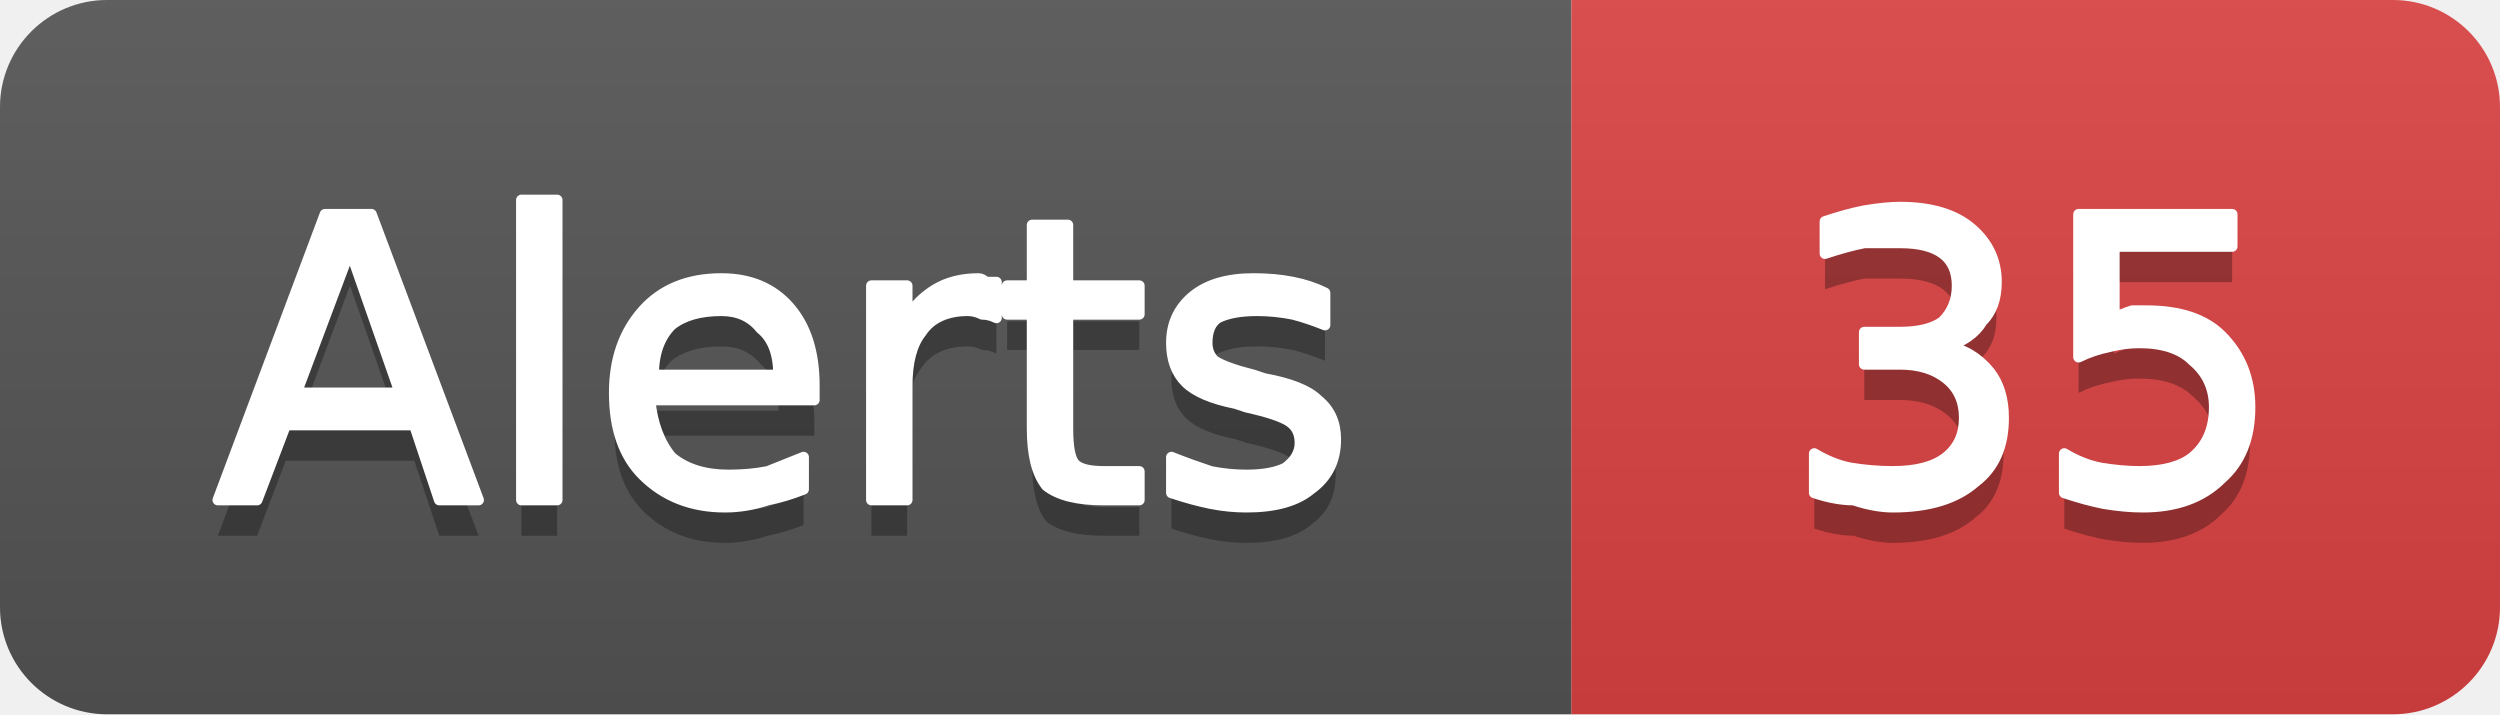
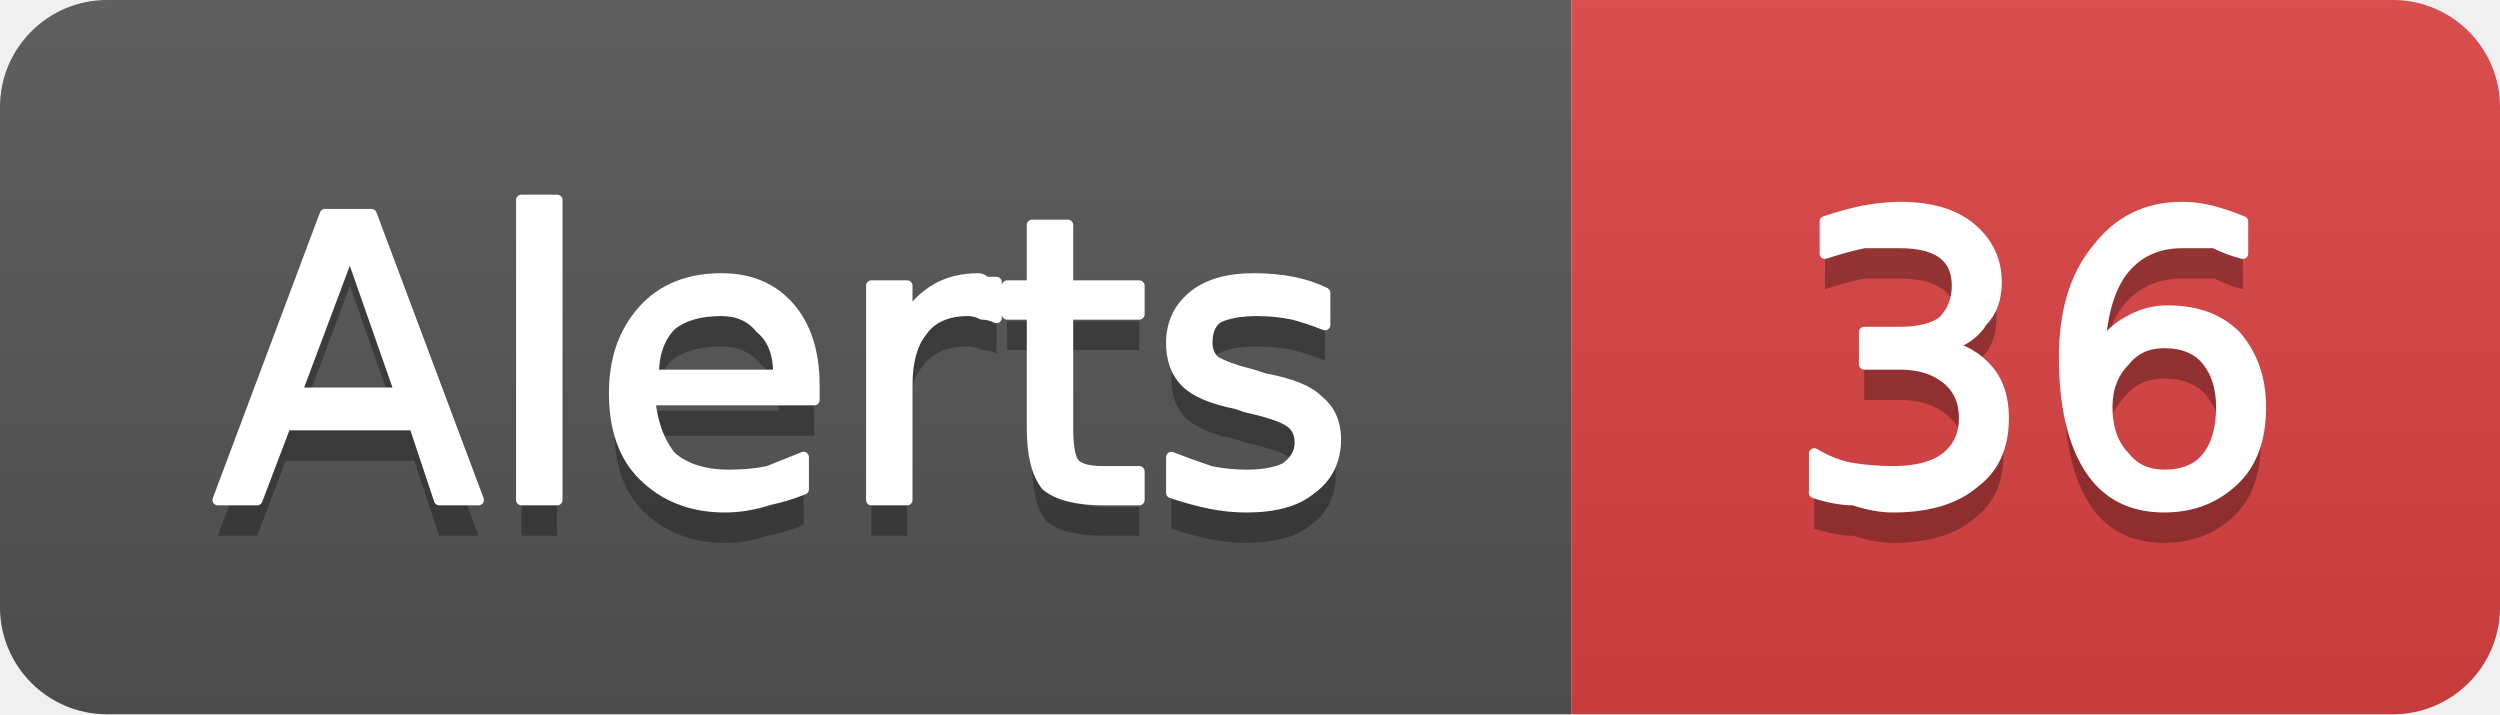
- <svg xmlns="http://www.w3.org/2000/svg" width="70" height="20" viewBox="0 0 70 20" role="img" aria-label="Alerts: 35">
+ <svg xmlns="http://www.w3.org/2000/svg" width="70" height="20" viewBox="0 0 70 20" role="img" aria-label="Alerts: 36">
  <linearGradient id="g-cluster_alert_count" x2="0" y2="100%">
    <stop offset="0" stop-color="#bbb" stop-opacity=".1" />
    <stop offset="1" stop-opacity=".1" />
  </linearGradient>
  <clipPath id="r-cluster_alert_count">
    <rect width="70" height="20" rx="3" fill="#fff" />
  </clipPath>
  <g clip-path="url(#r-cluster_alert_count)">
    <rect width="44" height="20" fill="#555" />
    <rect x="44" width="26" height="20" fill="#dd4343" />
    <rect width="70" height="20" fill="url(#g-cluster_alert_count)" />
    <path transform="translate(0 1)" fill="#010101" fill-opacity=".3" d="M9.8 7.0L8.3 11.0L11.2 11.0L9.8 7.0ZM9.1 6.0L10.4 6.0L13.4 14.0L12.3 14.0L11.6 11.9L8.0 11.9L7.2 14.0L6.1 14.0L9.1 6.0ZM14.6 5.6L15.6 5.6L15.6 14.0L14.6 14.0L14.6 5.6ZM22.8 10.8L22.8 11.2L18.2 11.2Q18.3 12.2 18.8 12.8Q19.4 13.3 20.4 13.3Q21.0 13.3 21.5 13.2Q22.0 13.0 22.5 12.8L22.5 13.7Q22.0 13.9 21.5 14.0Q20.9 14.2 20.3 14.2Q18.9 14.2 18.0 13.3Q17.2 12.5 17.2 11.0Q17.2 9.6 18.0 8.7Q18.8 7.8 20.2 7.8Q21.4 7.8 22.1 8.6Q22.8 9.4 22.8 10.8ZM21.8 10.5Q21.8 9.6 21.3 9.2Q20.9 8.7 20.2 8.7Q19.3 8.7 18.8 9.1Q18.3 9.6 18.3 10.5L21.8 10.5ZM27.9 8.9Q27.7 8.8 27.5 8.8Q27.3 8.7 27.1 8.7Q26.2 8.7 25.8 9.3Q25.4 9.8 25.4 10.8L25.4 14.0L24.4 14.0L24.4 8.0L25.4 8.0L25.4 8.9Q25.7 8.4 26.2 8.1Q26.7 7.8 27.4 7.8Q27.5 7.8 27.6 7.9Q27.7 7.9 27.9 7.9L27.9 8.9ZM29.9 6.3L29.9 8.0L31.9 8.0L31.9 8.8L29.9 8.8L29.9 12.0Q29.9 12.8 30.1 13.0Q30.3 13.2 30.9 13.2L31.9 13.2L31.9 14.0L30.9 14.0Q29.8 14.0 29.3 13.6Q28.9 13.1 28.9 12.0L28.9 8.8L28.2 8.8L28.2 8.0L28.9 8.0L28.9 6.3L29.9 6.3ZM37.1 8.2L37.1 9.1Q36.6 8.9 36.2 8.8Q35.7 8.7 35.2 8.7Q34.5 8.7 34.1 8.9Q33.8 9.1 33.8 9.6Q33.8 9.9 34.0 10.1Q34.3 10.3 35.1 10.5L35.4 10.6Q36.5 10.8 36.9 11.2Q37.4 11.6 37.4 12.3Q37.4 13.2 36.7 13.7Q36.1 14.2 34.9 14.2Q34.4 14.2 33.9 14.1Q33.4 14.0 32.8 13.8L32.8 12.8Q33.3 13.0 33.9 13.2Q34.4 13.3 34.9 13.3Q35.6 13.3 36.0 13.1Q36.4 12.8 36.4 12.4Q36.4 12.0 36.1 11.8Q35.8 11.6 34.9 11.4L34.6 11.3Q33.6 11.1 33.2 10.7Q32.8 10.3 32.8 9.6Q32.8 8.8 33.4 8.3Q34.0 7.8 35.1 7.8Q35.7 7.8 36.2 7.9Q36.7 8.0 37.1 8.2Z" />
    <path fill="#fff" stroke="#fff" stroke-width="0.3" stroke-linejoin="round" d="M9.8 7.0L8.3 11.0L11.2 11.0L9.8 7.0ZM9.1 6.0L10.4 6.0L13.4 14.0L12.3 14.0L11.6 11.9L8.0 11.9L7.2 14.0L6.1 14.0L9.1 6.0ZM14.6 5.6L15.6 5.6L15.6 14.0L14.6 14.0L14.6 5.6ZM22.8 10.8L22.8 11.2L18.2 11.2Q18.3 12.2 18.8 12.8Q19.4 13.3 20.4 13.3Q21.0 13.3 21.5 13.2Q22.0 13.0 22.5 12.8L22.5 13.7Q22.0 13.9 21.5 14.0Q20.9 14.2 20.3 14.2Q18.9 14.2 18.0 13.3Q17.2 12.5 17.2 11.0Q17.2 9.6 18.0 8.7Q18.8 7.8 20.2 7.8Q21.4 7.8 22.1 8.6Q22.8 9.4 22.8 10.8ZM21.8 10.5Q21.8 9.6 21.3 9.2Q20.9 8.7 20.2 8.7Q19.3 8.7 18.8 9.1Q18.3 9.6 18.3 10.5L21.8 10.5ZM27.9 8.9Q27.7 8.8 27.5 8.8Q27.3 8.7 27.1 8.7Q26.2 8.7 25.8 9.3Q25.4 9.8 25.4 10.8L25.4 14.0L24.4 14.0L24.4 8.0L25.4 8.0L25.4 8.9Q25.7 8.4 26.2 8.1Q26.7 7.8 27.4 7.8Q27.5 7.8 27.6 7.9Q27.7 7.9 27.9 7.9L27.9 8.9ZM29.9 6.3L29.9 8.0L31.9 8.0L31.9 8.8L29.9 8.8L29.9 12.0Q29.9 12.8 30.1 13.0Q30.3 13.2 30.9 13.2L31.9 13.2L31.9 14.0L30.9 14.0Q29.8 14.0 29.3 13.6Q28.9 13.1 28.9 12.0L28.9 8.8L28.2 8.8L28.2 8.0L28.9 8.0L28.9 6.3L29.9 6.3ZM37.1 8.2L37.1 9.1Q36.6 8.9 36.2 8.8Q35.7 8.7 35.2 8.7Q34.5 8.7 34.1 8.9Q33.8 9.1 33.8 9.6Q33.8 9.9 34.0 10.1Q34.3 10.3 35.1 10.5L35.4 10.6Q36.5 10.8 36.9 11.2Q37.4 11.6 37.4 12.3Q37.4 13.2 36.7 13.7Q36.1 14.2 34.9 14.2Q34.4 14.2 33.9 14.1Q33.4 14.0 32.8 13.8L32.8 12.8Q33.3 13.0 33.9 13.2Q34.4 13.3 34.9 13.3Q35.6 13.3 36.0 13.1Q36.4 12.8 36.4 12.4Q36.4 12.0 36.1 11.8Q35.8 11.6 34.9 11.4L34.6 11.3Q33.6 11.1 33.2 10.7Q32.8 10.3 32.8 9.6Q32.8 8.8 33.4 8.3Q34.0 7.8 35.1 7.8Q35.7 7.8 36.2 7.9Q36.7 8.0 37.1 8.2Z" />
-     <path transform="translate(0 1)" fill="#010101" fill-opacity=".3" d="M54.5 9.7Q55.2 9.8 55.7 10.4Q56.1 10.9 56.1 11.7Q56.1 12.9 55.3 13.5Q54.5 14.2 53.0 14.2Q52.5 14.2 51.9 14.0Q51.4 14.0 50.8 13.8L50.8 12.7Q51.3 13.0 51.8 13.1Q52.4 13.2 53.0 13.2Q54.0 13.2 54.5 12.8Q55.0 12.4 55.0 11.7Q55.0 11.0 54.5 10.6Q54.0 10.2 53.2 10.2L52.2 10.2L52.2 9.3L53.2 9.3Q54.0 9.3 54.4 9.0Q54.8 8.6 54.8 8.0Q54.8 7.4 54.4 7.1Q54.0 6.8 53.2 6.8Q52.7 6.8 52.2 6.8Q51.7 6.9 51.1 7.1L51.1 6.2Q51.7 6.0 52.2 5.9Q52.8 5.8 53.2 5.8Q54.5 5.8 55.2 6.4Q55.9 7.0 55.9 7.9Q55.9 8.6 55.5 9.0Q55.2 9.5 54.5 9.7ZM58.2 6.0L62.5 6.0L62.5 6.9L59.2 6.9L59.2 8.9Q59.4 8.8 59.7 8.7Q59.9 8.7 60.1 8.7Q61.5 8.7 62.2 9.4Q63.0 10.2 63.0 11.4Q63.0 12.7 62.2 13.4Q61.4 14.2 60.0 14.2Q59.5 14.2 58.9 14.1Q58.4 14.0 57.8 13.8L57.8 12.7Q58.3 13.0 58.8 13.1Q59.4 13.2 59.9 13.2Q60.9 13.2 61.4 12.8Q62.0 12.3 62.0 11.4Q62.0 10.6 61.4 10.1Q60.9 9.6 59.9 9.6Q59.5 9.6 59.1 9.7Q58.6 9.8 58.2 10.0L58.2 6.0Z" />
-     <path fill="#fff" stroke="#fff" stroke-width="0.3" stroke-linejoin="round" d="M54.5 9.7Q55.2 9.8 55.7 10.4Q56.1 10.9 56.1 11.7Q56.1 12.9 55.3 13.5Q54.5 14.2 53.0 14.2Q52.5 14.2 51.9 14.0Q51.4 14.0 50.8 13.8L50.8 12.7Q51.3 13.0 51.8 13.1Q52.4 13.2 53.0 13.2Q54.0 13.2 54.5 12.8Q55.0 12.4 55.0 11.7Q55.0 11.0 54.5 10.6Q54.0 10.2 53.2 10.2L52.2 10.2L52.2 9.3L53.2 9.3Q54.0 9.3 54.4 9.0Q54.8 8.6 54.8 8.0Q54.8 7.4 54.4 7.1Q54.0 6.8 53.2 6.8Q52.7 6.8 52.2 6.8Q51.7 6.9 51.1 7.1L51.1 6.2Q51.7 6.0 52.2 5.9Q52.8 5.8 53.2 5.8Q54.5 5.8 55.2 6.4Q55.9 7.0 55.9 7.9Q55.9 8.6 55.5 9.0Q55.2 9.5 54.5 9.7ZM58.2 6.0L62.5 6.0L62.5 6.9L59.2 6.9L59.2 8.9Q59.4 8.8 59.7 8.7Q59.9 8.7 60.1 8.7Q61.5 8.7 62.2 9.4Q63.0 10.2 63.0 11.4Q63.0 12.7 62.2 13.4Q61.4 14.2 60.0 14.2Q59.5 14.2 58.9 14.1Q58.4 14.0 57.8 13.8L57.8 12.7Q58.3 13.0 58.8 13.1Q59.4 13.2 59.9 13.2Q60.9 13.2 61.4 12.8Q62.0 12.3 62.0 11.4Q62.0 10.6 61.4 10.1Q60.9 9.6 59.9 9.6Q59.5 9.6 59.1 9.7Q58.6 9.8 58.2 10.0L58.2 6.0Z" />
+     <path transform="translate(0 1)" fill="#010101" fill-opacity=".3" d="M54.5 9.7Q55.2 9.8 55.7 10.4Q56.1 10.9 56.1 11.7Q56.1 12.9 55.3 13.5Q54.5 14.2 53.0 14.2Q52.5 14.2 51.9 14.0Q51.4 14.0 50.8 13.8L50.8 12.7Q51.3 13.0 51.8 13.1Q52.4 13.2 53.0 13.2Q54.0 13.2 54.5 12.8Q55.0 12.4 55.0 11.7Q55.0 11.0 54.5 10.6Q54.0 10.2 53.2 10.2L52.2 10.2L52.2 9.3L53.2 9.3Q54.0 9.3 54.4 9.0Q54.8 8.6 54.8 8.0Q54.8 7.4 54.4 7.1Q54.0 6.8 53.2 6.8Q52.7 6.8 52.2 6.8Q51.7 6.9 51.1 7.1L51.1 6.2Q51.7 6.0 52.2 5.9Q52.8 5.8 53.2 5.8Q54.5 5.8 55.2 6.4Q55.9 7.0 55.9 7.9Q55.9 8.6 55.5 9.0Q55.2 9.5 54.5 9.7ZM60.6 9.6Q59.9 9.6 59.5 10.1Q59.0 10.6 59.0 11.4Q59.0 12.3 59.5 12.8Q59.9 13.3 60.6 13.3Q61.4 13.3 61.8 12.8Q62.2 12.3 62.2 11.4Q62.2 10.6 61.8 10.1Q61.4 9.6 60.6 9.6ZM62.8 6.2L62.8 7.1Q62.4 7.0 62.0 6.8Q61.5 6.8 61.1 6.8Q60.1 6.8 59.5 7.5Q58.9 8.2 58.8 9.7Q59.2 9.2 59.6 9.0Q60.1 8.7 60.7 8.7Q61.9 8.7 62.6 9.4Q63.3 10.2 63.3 11.4Q63.3 12.7 62.6 13.4Q61.8 14.2 60.6 14.2Q59.2 14.2 58.5 13.1Q57.8 12.0 57.8 10.0Q57.8 8.1 58.7 7.0Q59.6 5.8 61.1 5.8Q61.5 5.8 61.9 5.9Q62.3 6.0 62.8 6.2Z" />
+     <path fill="#fff" stroke="#fff" stroke-width="0.3" stroke-linejoin="round" d="M54.5 9.7Q55.2 9.8 55.7 10.4Q56.1 10.9 56.1 11.7Q56.1 12.9 55.3 13.5Q54.5 14.2 53.0 14.2Q52.5 14.2 51.9 14.0Q51.4 14.0 50.8 13.8L50.8 12.7Q51.3 13.0 51.8 13.1Q52.4 13.2 53.0 13.2Q54.0 13.2 54.5 12.8Q55.0 12.4 55.0 11.7Q55.0 11.0 54.5 10.6Q54.0 10.2 53.2 10.2L52.2 10.2L52.2 9.3L53.2 9.3Q54.0 9.3 54.4 9.0Q54.8 8.6 54.8 8.0Q54.8 7.4 54.4 7.1Q54.0 6.8 53.2 6.8Q52.7 6.8 52.2 6.8Q51.7 6.9 51.1 7.1L51.1 6.2Q51.7 6.0 52.2 5.9Q52.8 5.8 53.2 5.8Q54.5 5.8 55.2 6.4Q55.9 7.0 55.9 7.9Q55.9 8.6 55.5 9.0Q55.2 9.5 54.5 9.7ZM60.6 9.6Q59.9 9.6 59.5 10.1Q59.0 10.6 59.0 11.4Q59.0 12.3 59.5 12.8Q59.9 13.3 60.6 13.3Q61.4 13.3 61.8 12.8Q62.2 12.3 62.2 11.4Q62.2 10.6 61.8 10.1Q61.4 9.6 60.6 9.6ZM62.8 6.2L62.8 7.1Q62.4 7.0 62.0 6.8Q61.5 6.8 61.1 6.8Q60.1 6.8 59.5 7.5Q58.9 8.2 58.8 9.7Q59.2 9.2 59.6 9.0Q60.1 8.7 60.7 8.7Q61.9 8.7 62.6 9.4Q63.3 10.2 63.3 11.4Q63.3 12.7 62.6 13.4Q61.8 14.2 60.6 14.2Q59.2 14.2 58.5 13.1Q57.8 12.0 57.8 10.0Q57.8 8.1 58.7 7.0Q59.6 5.8 61.1 5.8Q61.5 5.8 61.9 5.9Q62.3 6.0 62.8 6.2Z" />
  </g>
</svg>
